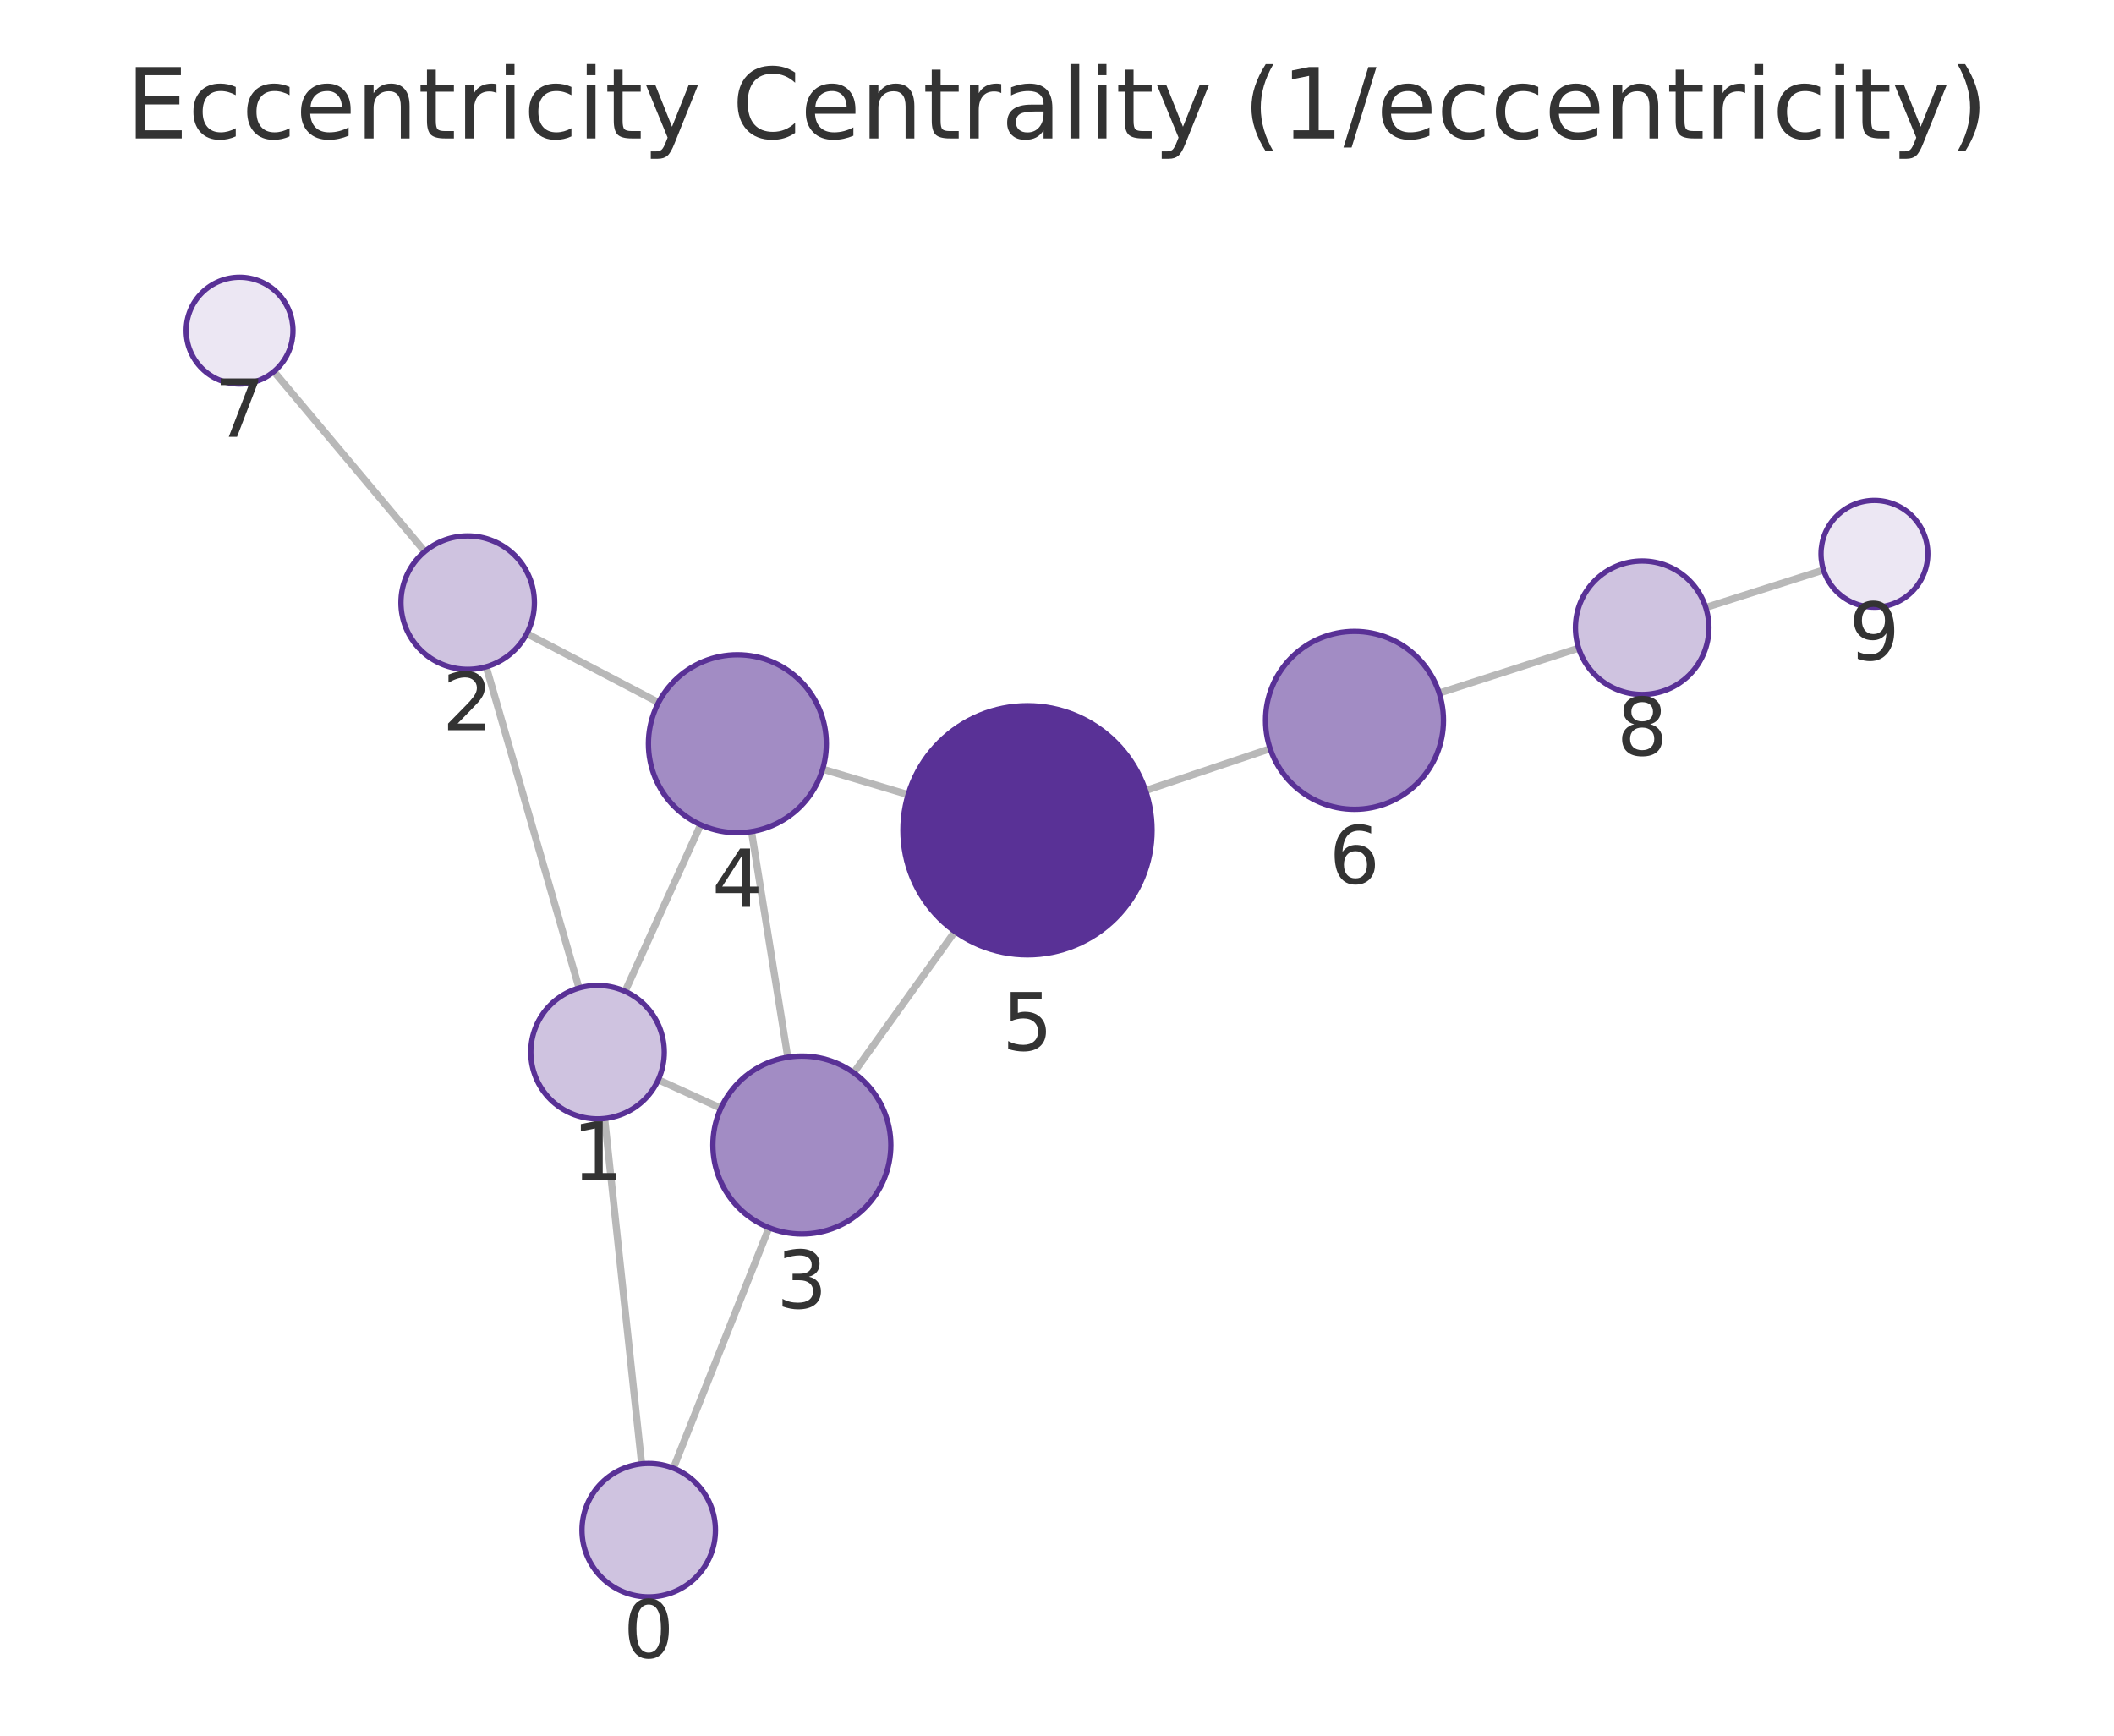
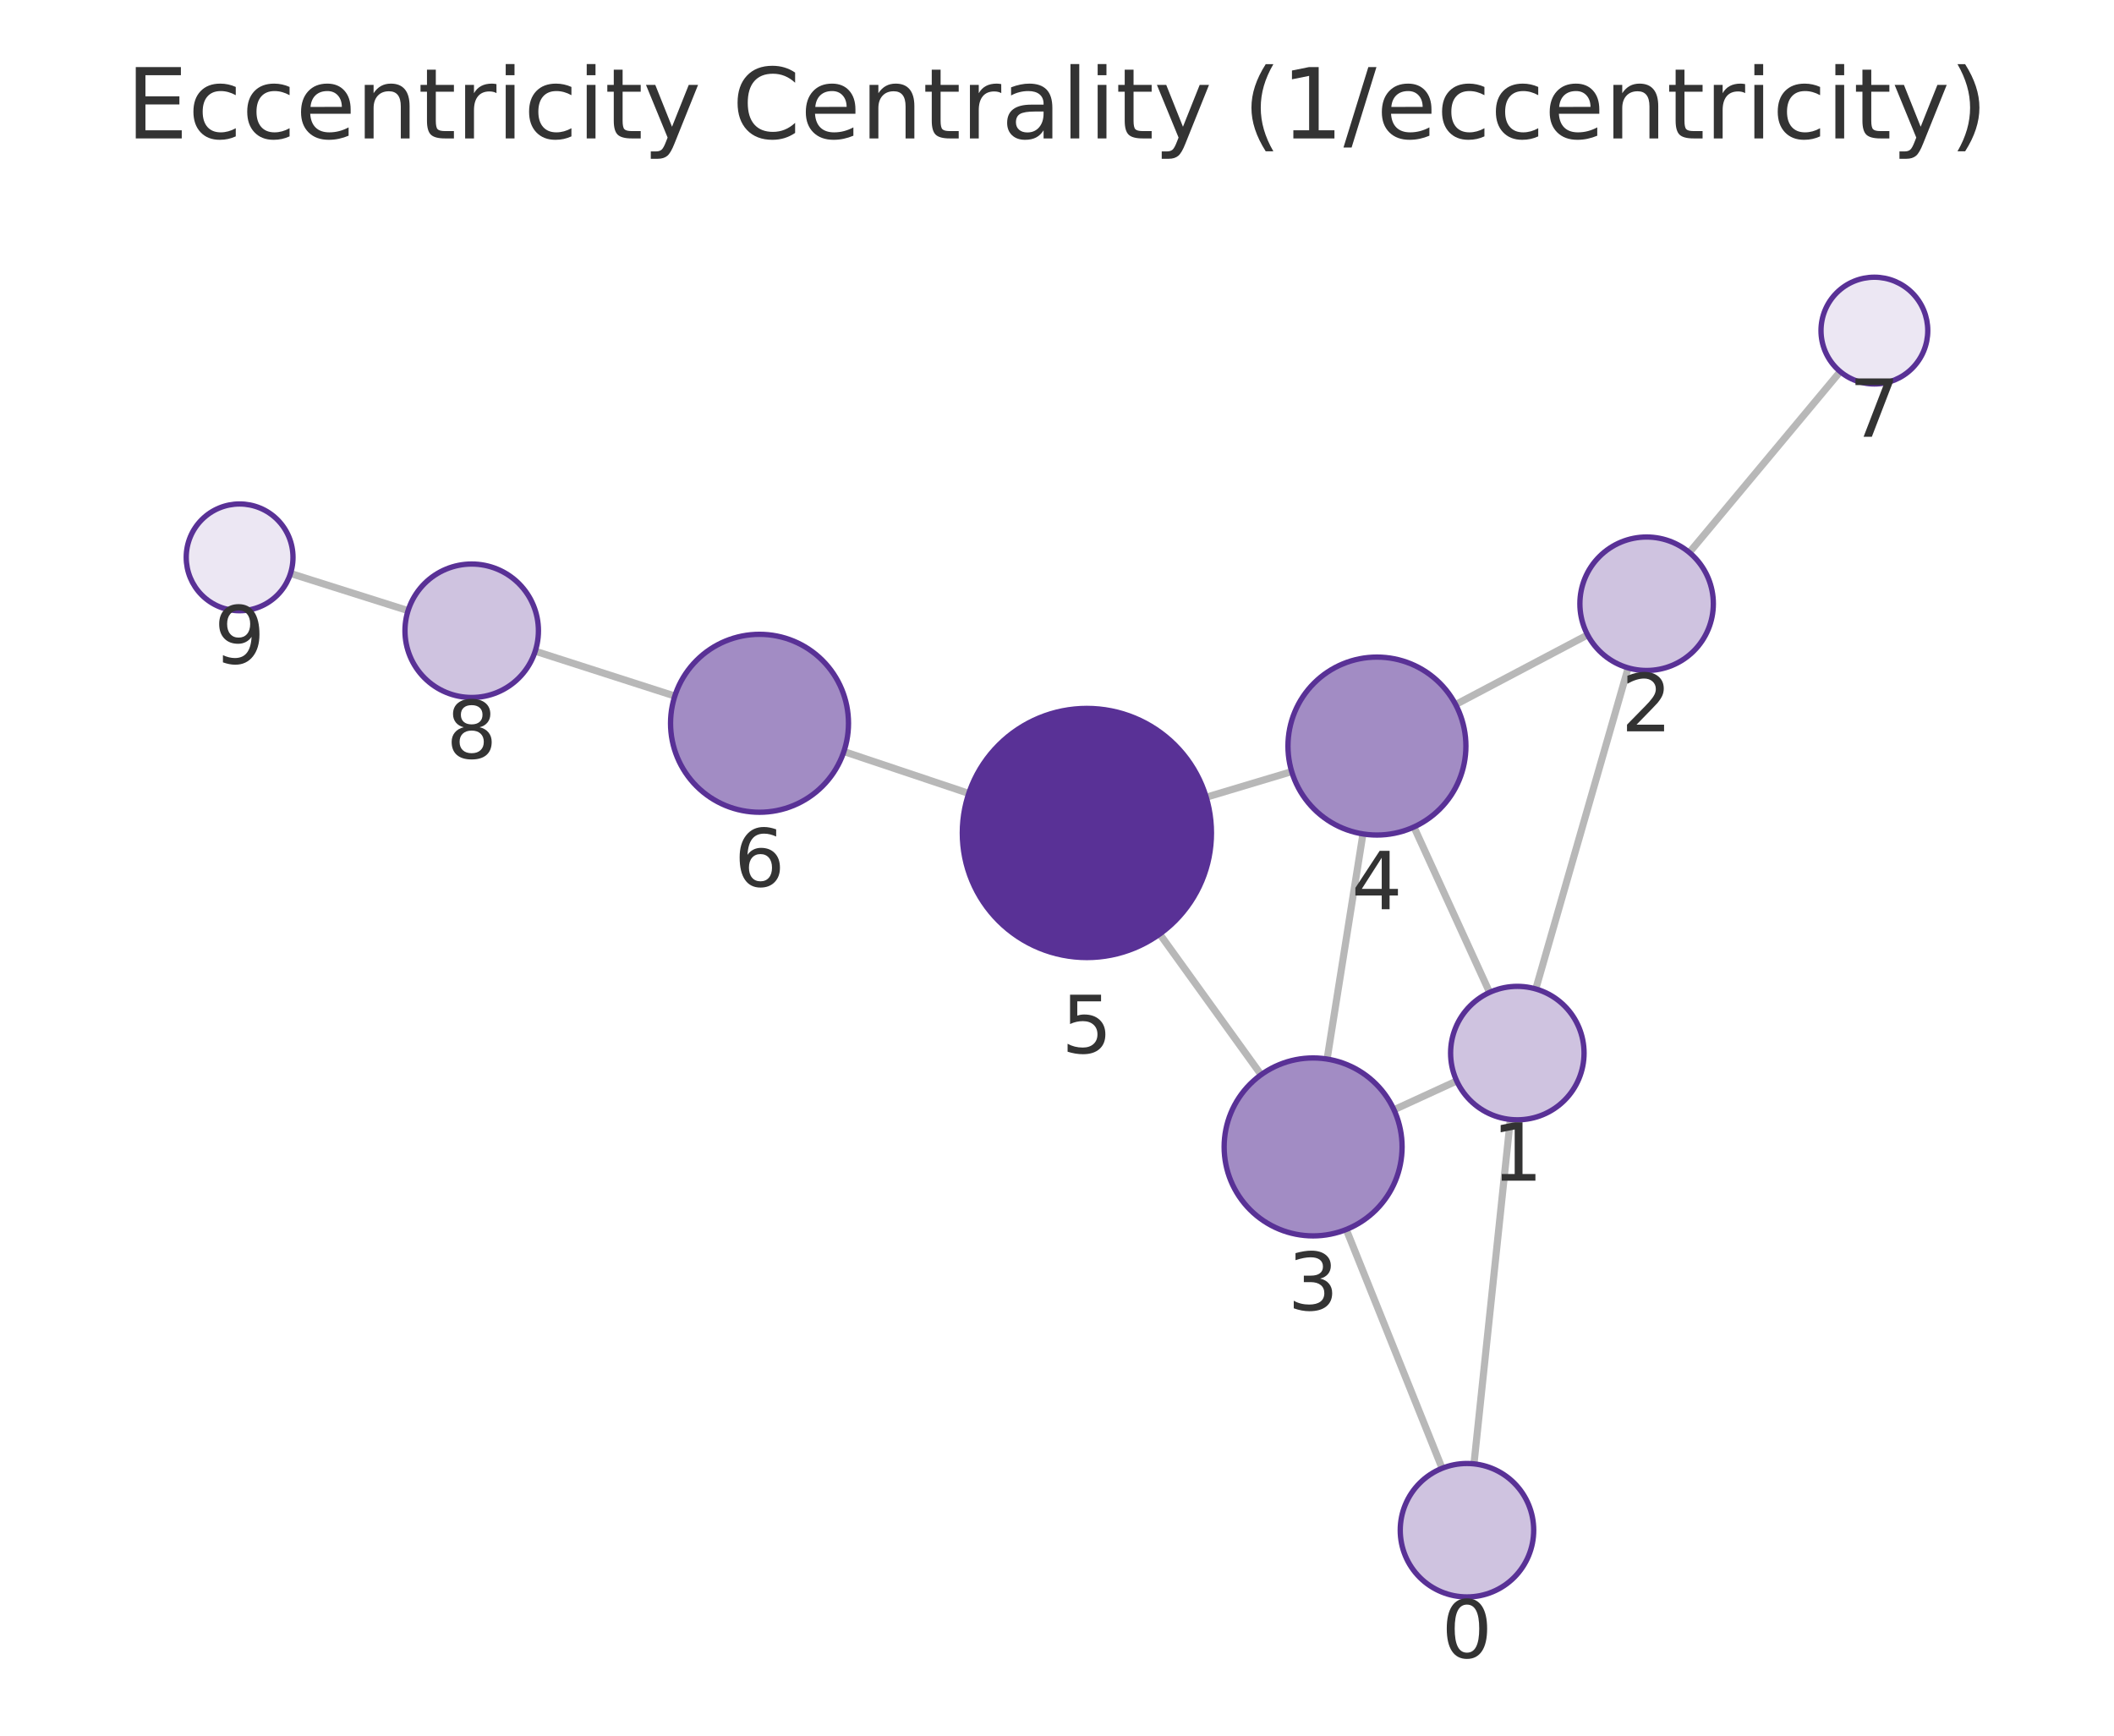
<svg xmlns="http://www.w3.org/2000/svg" xmlns:xlink="http://www.w3.org/1999/xlink" width="237.6pt" height="195.078pt" viewBox="0 0 237.6 195.078" version="1.1">
  <defs>
    <style type="text/css">*{stroke-linejoin: round; stroke-linecap: butt}</style>
  </defs>
  <g id="figure_1">
    <g id="patch_1">
      <path d="M 0 195.078  L 237.6 195.078  L 237.6 0  L 0 0  L 0 195.078  z " style="fill: none" />
    </g>
    <g id="axes_1">
      <g id="patch_2">
        <path d="M 7.2 187.878  L 230.4 187.878  L 230.4 21.558  L 7.2 21.558  L 7.2 187.878  z " style="fill: none" />
      </g>
      <g id="EdgeCollection_1">
-         <path d="M 72.113 164.528  L 67.958 125.713  " clip-path="url(#p05d714967e)" style="fill: #b8b8b8; stroke: #b8b8b8; stroke-width: 0.8" />
-         <path d="M 75.682 165.016  L 86.429 137.989  " clip-path="url(#p05d714967e)" style="fill: #b8b8b8; stroke: #b8b8b8; stroke-width: 0.8" />
-         <path d="M 65.078 111.05  L 54.647 74.94  " clip-path="url(#p05d714967e)" style="fill: #b8b8b8; stroke: #b8b8b8; stroke-width: 0.8" />
-         <path d="M 73.987 121.36  L 81.021 124.558  " clip-path="url(#p05d714967e)" style="fill: #b8b8b8; stroke: #b8b8b8; stroke-width: 0.8" />
-         <path d="M 70.257 111.425  L 78.747 92.699  " clip-path="url(#p05d714967e)" style="fill: #b8b8b8; stroke: #b8b8b8; stroke-width: 0.8" />
-         <path d="M 59.211 71.211  L 74.016 78.956  " clip-path="url(#p05d714967e)" style="fill: #b8b8b8; stroke: #b8b8b8; stroke-width: 0.8" />
-         <path d="M 47.746 61.987  L 30.785 41.757  " clip-path="url(#p05d714967e)" style="fill: #b8b8b8; stroke: #b8b8b8; stroke-width: 0.8" />
-         <path d="M 88.538 118.823  L 84.463 93.465  " clip-path="url(#p05d714967e)" style="fill: #b8b8b8; stroke: #b8b8b8; stroke-width: 0.8" />
-         <path d="M 95.95 120.569  L 107.326 104.697  " clip-path="url(#p05d714967e)" style="fill: #b8b8b8; stroke: #b8b8b8; stroke-width: 0.8" />
-         <path d="M 92.459 86.45  L 102.066 89.316  " clip-path="url(#p05d714967e)" style="fill: #b8b8b8; stroke: #b8b8b8; stroke-width: 0.8" />
-         <path d="M 128.752 88.857  L 142.759 84.15  " clip-path="url(#p05d714967e)" style="fill: #b8b8b8; stroke: #b8b8b8; stroke-width: 0.8" />
-         <path d="M 161.757 77.899  L 177.43 72.852  " clip-path="url(#p05d714967e)" style="fill: #b8b8b8; stroke: #b8b8b8; stroke-width: 0.8" />
-         <path d="M 191.716 68.278  L 204.952 64.065  " clip-path="url(#p05d714967e)" style="fill: #b8b8b8; stroke: #b8b8b8; stroke-width: 0.8" />
+         <path d="M 165.665 164.53  L 169.751 125.82  " clip-path="url(#pdb31c2c1c8)" style="fill: #b8b8b8; stroke: #b8b8b8; stroke-width: 0.8" />
+         <path d="M 162.084 165.028  L 151.311 138.188  " clip-path="url(#pdb31c2c1c8)" style="fill: #b8b8b8; stroke: #b8b8b8; stroke-width: 0.8" />
+         <path d="M 172.612 111.153  L 182.995 75.066  " clip-path="url(#pdb31c2c1c8)" style="fill: #b8b8b8; stroke: #b8b8b8; stroke-width: 0.8" />
+         <path d="M 163.724 121.493  L 156.673 124.732  " clip-path="url(#pdb31c2c1c8)" style="fill: #b8b8b8; stroke: #b8b8b8; stroke-width: 0.8" />
+         <path d="M 167.42 111.54  L 158.918 92.948  " clip-path="url(#pdb31c2c1c8)" style="fill: #b8b8b8; stroke: #b8b8b8; stroke-width: 0.8" />
+         <path d="M 178.436 71.359  L 163.603 79.187  " clip-path="url(#pdb31c2c1c8)" style="fill: #b8b8b8; stroke: #b8b8b8; stroke-width: 0.8" />
+         <path d="M 189.872 62.098  L 206.827 41.765  " clip-path="url(#pdb31c2c1c8)" style="fill: #b8b8b8; stroke: #b8b8b8; stroke-width: 0.8" />
+         <path d="M 149.159 119.032  L 153.187 93.73  " clip-path="url(#pdb31c2c1c8)" style="fill: #b8b8b8; stroke: #b8b8b8; stroke-width: 0.8" />
+         <path d="M 141.74 120.795  L 130.344 104.98  " clip-path="url(#pdb31c2c1c8)" style="fill: #b8b8b8; stroke: #b8b8b8; stroke-width: 0.8" />
+         <path d="M 145.18 86.724  L 135.569 89.604  " clip-path="url(#pdb31c2c1c8)" style="fill: #b8b8b8; stroke: #b8b8b8; stroke-width: 0.8" />
+         <path d="M 108.884 89.174  L 94.847 84.47  " clip-path="url(#pdb31c2c1c8)" style="fill: #b8b8b8; stroke: #b8b8b8; stroke-width: 0.8" />
+         <path d="M 75.845 78.232  L 60.156 73.189  " clip-path="url(#pdb31c2c1c8)" style="fill: #b8b8b8; stroke: #b8b8b8; stroke-width: 0.8" />
+         <path d="M 45.865 68.632  L 32.651 64.453  " clip-path="url(#pdb31c2c1c8)" style="fill: #b8b8b8; stroke: #b8b8b8; stroke-width: 0.8" />
      </g>
      <g id="VertexCollection_1">
-         <path d="M 72.911 179.485  C 74.9 179.485 76.808 178.695 78.214 177.288  C 79.621 175.882 80.411 173.974 80.411 171.985  C 80.411 169.996 79.621 168.088 78.214 166.682  C 76.808 165.275 74.9 164.485 72.911 164.485  C 70.922 164.485 69.014 165.275 67.608 166.682  C 66.201 168.088 65.411 169.996 65.411 171.985  C 65.411 173.974 66.201 175.882 67.608 177.288  C 69.014 178.695 70.922 179.485 72.911 179.485  z " clip-path="url(#p05d714967e)" style="fill: #cfc3e0; stroke: #593196; stroke-width: 0.6" />
-         <path d="M 67.16 125.756  C 69.149 125.756 71.057 124.965 72.463 123.559  C 73.869 122.153 74.66 120.245 74.66 118.256  C 74.66 116.267 73.869 114.359 72.463 112.952  C 71.057 111.546 69.149 110.756 67.16 110.756  C 65.171 110.756 63.263 111.546 61.856 112.952  C 60.45 114.359 59.66 116.267 59.66 118.256  C 59.66 120.245 60.45 122.153 61.856 123.559  C 63.263 124.965 65.171 125.756 67.16 125.756  z " clip-path="url(#p05d714967e)" style="fill: #cfc3e0; stroke: #593196; stroke-width: 0.6" />
-         <path d="M 52.565 75.234  C 54.554 75.234 56.462 74.444 57.868 73.038  C 59.275 71.631 60.065 69.723 60.065 67.734  C 60.065 65.745 59.275 63.837 57.868 62.431  C 56.462 61.025 54.554 60.234 52.565 60.234  C 50.576 60.234 48.668 61.025 47.262 62.431  C 45.855 63.837 45.065 65.745 45.065 67.734  C 45.065 69.723 45.855 71.631 47.262 73.038  C 48.668 74.444 50.576 75.234 52.565 75.234  z " clip-path="url(#p05d714967e)" style="fill: #cfc3e0; stroke: #593196; stroke-width: 0.6" />
-         <path d="M 90.124 138.697  C 92.777 138.697 95.32 137.643 97.196 135.768  C 99.071 133.893 100.124 131.349 100.124 128.697  C 100.124 126.045 99.071 123.501 97.196 121.626  C 95.32 119.75 92.777 118.697 90.124 118.697  C 87.472 118.697 84.929 119.75 83.053 121.626  C 81.178 123.501 80.124 126.045 80.124 128.697  C 80.124 131.349 81.178 133.893 83.053 135.768  C 84.929 137.643 87.472 138.697 90.124 138.697  z " clip-path="url(#p05d714967e)" style="fill: #a28cc4; stroke: #593196; stroke-width: 0.6" />
-         <path d="M 82.877 93.592  C 85.529 93.592 88.072 92.538 89.948 90.663  C 91.823 88.788 92.877 86.244 92.877 83.592  C 92.877 80.94 91.823 78.396 89.948 76.521  C 88.072 74.646 85.529 73.592 82.877 73.592  C 80.225 73.592 77.681 74.646 75.806 76.521  C 73.93 78.396 72.877 80.94 72.877 83.592  C 72.877 86.244 73.93 88.788 75.806 90.663  C 77.681 92.538 80.225 93.592 82.877 93.592  z " clip-path="url(#p05d714967e)" style="fill: #a28cc4; stroke: #593196; stroke-width: 0.6" />
-         <path d="M 115.482 107.318  C 119.195 107.318 122.756 105.843 125.381 103.217  C 128.007 100.592 129.482 97.03 129.482 93.318  C 129.482 89.605 128.007 86.044 125.381 83.418  C 122.756 80.793 119.195 79.318 115.482 79.318  C 111.769 79.318 108.208 80.793 105.582 83.418  C 102.957 86.044 101.482 89.605 101.482 93.318  C 101.482 97.03 102.957 100.592 105.582 103.217  C 108.208 105.843 111.769 107.318 115.482 107.318  z " clip-path="url(#p05d714967e)" style="fill: #593196; stroke: #593196; stroke-width: 0.6" />
-         <path d="M 152.238 90.964  C 154.89 90.964 157.434 89.91 159.309 88.035  C 161.184 86.16 162.238 83.616 162.238 80.964  C 162.238 78.312 161.184 75.768 159.309 73.893  C 157.434 72.017 154.89 70.964 152.238 70.964  C 149.586 70.964 147.042 72.017 145.167 73.893  C 143.292 75.768 142.238 78.312 142.238 80.964  C 142.238 83.616 143.292 86.16 145.167 88.035  C 147.042 89.91 149.586 90.964 152.238 90.964  z " clip-path="url(#p05d714967e)" style="fill: #a28cc4; stroke: #593196; stroke-width: 0.6" />
-         <path d="M 26.93 43.159  C 28.522 43.159 30.048 42.527 31.173 41.402  C 32.298 40.277 32.93 38.751 32.93 37.159  C 32.93 35.568 32.298 34.042 31.173 32.917  C 30.048 31.792 28.522 31.159 26.93 31.159  C 25.339 31.159 23.813 31.792 22.688 32.917  C 21.563 34.042 20.93 35.568 20.93 37.159  C 20.93 38.751 21.563 40.277 22.688 41.402  C 23.813 42.527 25.339 43.159 26.93 43.159  z " clip-path="url(#p05d714967e)" style="fill: #ece7f3; stroke: #593196; stroke-width: 0.6" />
-         <path d="M 184.569 78.054  C 186.558 78.054 188.466 77.263 189.873 75.857  C 191.279 74.45 192.069 72.543 192.069 70.554  C 192.069 68.565 191.279 66.657 189.873 65.25  C 188.466 63.844 186.558 63.054 184.569 63.054  C 182.58 63.054 180.673 63.844 179.266 65.25  C 177.86 66.657 177.069 68.565 177.069 70.554  C 177.069 72.543 177.86 74.45 179.266 75.857  C 180.673 77.263 182.58 78.054 184.569 78.054  z " clip-path="url(#p05d714967e)" style="fill: #cfc3e0; stroke: #593196; stroke-width: 0.6" />
-         <path d="M 210.67 68.244  C 212.261 68.244 213.787 67.612 214.912 66.487  C 216.037 65.362 216.67 63.836 216.67 62.244  C 216.67 60.653 216.037 59.127 214.912 58.002  C 213.787 56.877 212.261 56.244 210.67 56.244  C 209.078 56.244 207.552 56.877 206.427 58.002  C 205.302 59.127 204.67 60.653 204.67 62.244  C 204.67 63.836 205.302 65.362 206.427 66.487  C 207.552 67.612 209.078 68.244 210.67 68.244  z " clip-path="url(#p05d714967e)" style="fill: #ece7f3; stroke: #593196; stroke-width: 0.6" />
+         <path d="M 164.878 179.488  C 166.867 179.488 168.774 178.698 170.181 177.292  C 171.587 175.885 172.378 173.977 172.378 171.988  C 172.378 169.999 171.587 168.092 170.181 166.685  C 168.774 165.279 166.867 164.488 164.878 164.488  C 162.888 164.488 160.981 165.279 159.574 166.685  C 158.168 168.092 157.378 169.999 157.378 171.988  C 157.378 173.977 158.168 175.885 159.574 177.292  C 160.981 178.698 162.888 179.488 164.878 179.488  z " clip-path="url(#pdb31c2c1c8)" style="fill: #cfc3e0; stroke: #593196; stroke-width: 0.6" />
+         <path d="M 170.538 125.861  C 172.528 125.861 174.435 125.071 175.842 123.664  C 177.248 122.258 178.038 120.35 178.038 118.361  C 178.038 116.372 177.248 114.464 175.842 113.058  C 174.435 111.651 172.528 110.861 170.538 110.861  C 168.549 110.861 166.642 111.651 165.235 113.058  C 163.829 114.464 163.038 116.372 163.038 118.361  C 163.038 120.35 163.829 122.258 165.235 123.664  C 166.642 125.071 168.549 125.861 170.538 125.861  z " clip-path="url(#pdb31c2c1c8)" style="fill: #cfc3e0; stroke: #593196; stroke-width: 0.6" />
+         <path d="M 185.069 75.358  C 187.058 75.358 188.966 74.568 190.372 73.162  C 191.779 71.755 192.569 69.847 192.569 67.858  C 192.569 65.869 191.779 63.961 190.372 62.555  C 188.966 61.149 187.058 60.358 185.069 60.358  C 183.08 60.358 181.172 61.149 179.766 62.555  C 178.359 63.961 177.569 65.869 177.569 67.858  C 177.569 69.847 178.359 71.755 179.766 73.162  C 181.172 74.568 183.08 75.358 185.069 75.358  z " clip-path="url(#pdb31c2c1c8)" style="fill: #cfc3e0; stroke: #593196; stroke-width: 0.6" />
+         <path d="M 147.586 138.908  C 150.238 138.908 152.782 137.854 154.657 135.979  C 156.533 134.104 157.586 131.56 157.586 128.908  C 157.586 126.256 156.533 123.712 154.657 121.837  C 152.782 119.962 150.238 118.908 147.586 118.908  C 144.934 118.908 142.391 119.962 140.515 121.837  C 138.64 123.712 137.586 126.256 137.586 128.908  C 137.586 131.56 138.64 134.104 140.515 135.979  C 142.391 137.854 144.934 138.908 147.586 138.908  z " clip-path="url(#pdb31c2c1c8)" style="fill: #a28cc4; stroke: #593196; stroke-width: 0.6" />
+         <path d="M 154.759 93.854  C 157.411 93.854 159.955 92.8 161.83 90.925  C 163.706 89.05 164.759 86.506 164.759 83.854  C 164.759 81.202 163.706 78.658 161.83 76.783  C 159.955 74.908 157.411 73.854 154.759 73.854  C 152.107 73.854 149.564 74.908 147.688 76.783  C 145.813 78.658 144.759 81.202 144.759 83.854  C 144.759 86.506 145.813 89.05 147.688 90.925  C 149.564 92.8 152.107 93.854 154.759 93.854  z " clip-path="url(#pdb31c2c1c8)" style="fill: #a28cc4; stroke: #593196; stroke-width: 0.6" />
+         <path d="M 122.159 107.622  C 125.871 107.622 129.433 106.147 132.058 103.522  C 134.683 100.896 136.159 97.335 136.159 93.622  C 136.159 89.909 134.683 86.348 132.058 83.723  C 129.433 81.097 125.871 79.622 122.159 79.622  C 118.446 79.622 114.884 81.097 112.259 83.723  C 109.634 86.348 108.159 89.909 108.159 93.622  C 108.159 97.335 109.634 100.896 112.259 103.522  C 114.884 106.147 118.446 107.622 122.159 107.622  z " clip-path="url(#pdb31c2c1c8)" style="fill: #593196; stroke: #593196; stroke-width: 0.6" />
+         <path d="M 85.365 91.293  C 88.017 91.293 90.561 90.239 92.436 88.364  C 94.312 86.489 95.365 83.945 95.365 81.293  C 95.365 78.641 94.312 76.097 92.436 74.222  C 90.561 72.346 88.017 71.293 85.365 71.293  C 82.713 71.293 80.169 72.346 78.294 74.222  C 76.419 76.097 75.365 78.641 75.365 81.293  C 75.365 83.945 76.419 86.489 78.294 88.364  C 80.169 90.239 82.713 91.293 85.365 91.293  z " clip-path="url(#pdb31c2c1c8)" style="fill: #a28cc4; stroke: #593196; stroke-width: 0.6" />
+         <path d="M 210.669 43.157  C 212.261 43.157 213.787 42.524 214.912 41.399  C 216.037 40.274 216.669 38.748 216.669 37.157  C 216.669 35.565 216.037 34.039 214.912 32.914  C 213.787 31.789 212.261 31.157 210.669 31.157  C 209.078 31.157 207.552 31.789 206.427 32.914  C 205.302 34.039 204.669 35.565 204.669 37.157  C 204.669 38.748 205.302 40.274 206.427 41.399  C 207.552 42.524 209.078 43.157 210.669 43.157  z " clip-path="url(#pdb31c2c1c8)" style="fill: #ece7f3; stroke: #593196; stroke-width: 0.6" />
+         <path d="M 53.016 78.394  C 55.005 78.394 56.912 77.604 58.319 76.197  C 59.725 74.791 60.516 72.883 60.516 70.894  C 60.516 68.905 59.725 66.997 58.319 65.59  C 56.912 64.184 55.005 63.394 53.016 63.394  C 51.027 63.394 49.119 64.184 47.712 65.59  C 46.306 66.997 45.516 68.905 45.516 70.894  C 45.516 72.883 46.306 74.791 47.712 76.197  C 49.119 77.604 51.027 78.394 53.016 78.394  z " clip-path="url(#pdb31c2c1c8)" style="fill: #cfc3e0; stroke: #593196; stroke-width: 0.6" />
+         <path d="M 26.931 68.643  C 28.522 68.643 30.048 68.011 31.173 66.886  C 32.298 65.761 32.931 64.234 32.931 62.643  C 32.931 61.052 32.298 59.526 31.173 58.401  C 30.048 57.275 28.522 56.643 26.931 56.643  C 25.339 56.643 23.813 57.275 22.688 58.401  C 21.563 59.526 20.931 61.052 20.931 62.643  C 20.931 64.234 21.563 65.761 22.688 66.886  C 23.813 68.011 25.339 68.643 26.931 68.643  z " clip-path="url(#pdb31c2c1c8)" style="fill: #ece7f3; stroke: #593196; stroke-width: 0.6" />
      </g>
      <g id="text_1">
-         <g clip-path="url(#p05d714967e)">
-           <g style="fill: #333333" transform="translate(70.04788 186.3229) scale(0.09 -0.09)">
+         <g clip-path="url(#pdb31c2c1c8)">
+           <g style="fill: #333333" transform="translate(162.0144 186.3264) scale(0.09 -0.09)">
            <defs>
              <path id="DejaVuSans-13" d="M 2034 4250  Q 1547 4250 1301 3770  Q 1056 3291 1056 2328  Q 1056 1369 1301 889  Q 1547 409 2034 409  Q 2525 409 2770 889  Q 3016 1369 3016 2328  Q 3016 3291 2770 3770  Q 2525 4250 2034 4250  z M 2034 4750  Q 2819 4750 3233 4129  Q 3647 3509 3647 2328  Q 3647 1150 3233 529  Q 2819 -91 2034 -91  Q 1250 -91 836 529  Q 422 1150 422 2328  Q 422 3509 836 4129  Q 1250 4750 2034 4750  z " transform="scale(0.015625)" />
            </defs>
            <use xlink:href="#DejaVuSans-13" />
          </g>
        </g>
      </g>
      <g id="text_2">
-         <g clip-path="url(#p05d714967e)">
-           <g style="fill: #333333" transform="translate(64.29654 132.5936) scale(0.09 -0.09)">
+         <g clip-path="url(#pdb31c2c1c8)">
+           <g style="fill: #333333" transform="translate(167.6754 132.6989) scale(0.09 -0.09)">
            <defs>
              <path id="DejaVuSans-14" d="M 794 531  L 1825 531  L 1825 4091  L 703 3866  L 703 4441  L 1819 4666  L 2450 4666  L 2450 531  L 3481 531  L 3481 0  L 794 0  L 794 531  z " transform="scale(0.015625)" />
            </defs>
            <use xlink:href="#DejaVuSans-14" />
          </g>
        </g>
      </g>
      <g id="text_3">
-         <g clip-path="url(#p05d714967e)">
-           <g style="fill: #333333" transform="translate(49.70192 82.07216) scale(0.09 -0.09)">
+         <g clip-path="url(#pdb31c2c1c8)">
+           <g style="fill: #333333" transform="translate(182.2059 82.1962) scale(0.09 -0.09)">
            <defs>
              <path id="DejaVuSans-15" d="M 1228 531  L 3431 531  L 3431 0  L 469 0  L 469 531  Q 828 903 1448 1529  Q 2069 2156 2228 2338  Q 2531 2678 2651 2914  Q 2772 3150 2772 3378  Q 2772 3750 2511 3984  Q 2250 4219 1831 4219  Q 1534 4219 1204 4116  Q 875 4013 500 3803  L 500 4441  Q 881 4594 1212 4672  Q 1544 4750 1819 4750  Q 2544 4750 2975 4387  Q 3406 4025 3406 3419  Q 3406 3131 3298 2873  Q 3191 2616 2906 2266  Q 2828 2175 2409 1742  Q 1991 1309 1228 531  z " transform="scale(0.015625)" />
            </defs>
            <use xlink:href="#DejaVuSans-15" />
          </g>
        </g>
      </g>
      <g id="text_4">
-         <g clip-path="url(#p05d714967e)">
-           <g style="fill: #333333" transform="translate(87.26136 147.0346) scale(0.09 -0.09)">
+         <g clip-path="url(#pdb31c2c1c8)">
+           <g style="fill: #333333" transform="translate(144.7233 147.2458) scale(0.09 -0.09)">
            <defs>
              <path id="DejaVuSans-16" d="M 2597 2516  Q 3050 2419 3304 2112  Q 3559 1806 3559 1356  Q 3559 666 3084 287  Q 2609 -91 1734 -91  Q 1441 -91 1130 -33  Q 819 25 488 141  L 488 750  Q 750 597 1062 519  Q 1375 441 1716 441  Q 2309 441 2620 675  Q 2931 909 2931 1356  Q 2931 1769 2642 2001  Q 2353 2234 1838 2234  L 1294 2234  L 1294 2753  L 1863 2753  Q 2328 2753 2575 2939  Q 2822 3125 2822 3475  Q 2822 3834 2567 4026  Q 2313 4219 1838 4219  Q 1578 4219 1281 4162  Q 984 4106 628 3988  L 628 4550  Q 988 4650 1302 4700  Q 1616 4750 1894 4750  Q 2613 4750 3031 4423  Q 3450 4097 3450 3541  Q 3450 3153 3228 2886  Q 3006 2619 2597 2516  z " transform="scale(0.015625)" />
            </defs>
            <use xlink:href="#DejaVuSans-16" />
          </g>
        </g>
      </g>
      <g id="text_5">
-         <g clip-path="url(#p05d714967e)">
-           <g style="fill: #333333" transform="translate(80.01351 101.9298) scale(0.09 -0.09)">
+         <g clip-path="url(#pdb31c2c1c8)">
+           <g style="fill: #333333" transform="translate(151.8963 102.1918) scale(0.09 -0.09)">
            <defs>
              <path id="DejaVuSans-17" d="M 2419 4116  L 825 1625  L 2419 1625  L 2419 4116  z M 2253 4666  L 3047 4666  L 3047 1625  L 3713 1625  L 3713 1100  L 3047 1100  L 3047 0  L 2419 0  L 2419 1100  L 313 1100  L 313 1709  L 2253 4666  z " transform="scale(0.015625)" />
            </defs>
            <use xlink:href="#DejaVuSans-17" />
          </g>
        </g>
      </g>
      <g id="text_6">
-         <g clip-path="url(#p05d714967e)">
-           <g style="fill: #333333" transform="translate(112.6187 118.0555) scale(0.09 -0.09)">
+         <g clip-path="url(#pdb31c2c1c8)">
+           <g style="fill: #333333" transform="translate(119.2954 118.3601) scale(0.09 -0.09)">
            <defs>
              <path id="DejaVuSans-18" d="M 691 4666  L 3169 4666  L 3169 4134  L 1269 4134  L 1269 2991  Q 1406 3038 1543 3061  Q 1681 3084 1819 3084  Q 2600 3084 3056 2656  Q 3513 2228 3513 1497  Q 3513 744 3044 326  Q 2575 -91 1722 -91  Q 1428 -91 1123 -41  Q 819 9 494 109  L 494 744  Q 775 591 1075 516  Q 1375 441 1709 441  Q 2250 441 2565 725  Q 2881 1009 2881 1497  Q 2881 1984 2565 2268  Q 2250 2553 1709 2553  Q 1456 2553 1204 2497  Q 953 2441 691 2322  L 691 4666  z " transform="scale(0.015625)" />
            </defs>
            <use xlink:href="#DejaVuSans-18" />
          </g>
        </g>
      </g>
      <g id="text_7">
-         <g clip-path="url(#p05d714967e)">
-           <g style="fill: #333333" transform="translate(149.375 99.30164) scale(0.09 -0.09)">
+         <g clip-path="url(#pdb31c2c1c8)">
+           <g style="fill: #333333" transform="translate(82.50204 99.63069) scale(0.09 -0.09)">
            <defs>
              <path id="DejaVuSans-19" d="M 2113 2584  Q 1688 2584 1439 2293  Q 1191 2003 1191 1497  Q 1191 994 1439 701  Q 1688 409 2113 409  Q 2538 409 2786 701  Q 3034 994 3034 1497  Q 3034 2003 2786 2293  Q 2538 2584 2113 2584  z M 3366 4563  L 3366 3988  Q 3128 4100 2886 4159  Q 2644 4219 2406 4219  Q 1781 4219 1451 3797  Q 1122 3375 1075 2522  Q 1259 2794 1537 2939  Q 1816 3084 2150 3084  Q 2853 3084 3261 2657  Q 3669 2231 3669 1497  Q 3669 778 3244 343  Q 2819 -91 2113 -91  Q 1303 -91 875 529  Q 447 1150 447 2328  Q 447 3434 972 4092  Q 1497 4750 2381 4750  Q 2619 4750 2861 4703  Q 3103 4656 3366 4563  z " transform="scale(0.015625)" />
            </defs>
            <use xlink:href="#DejaVuSans-19" />
          </g>
        </g>
      </g>
      <g id="text_8">
-         <g clip-path="url(#p05d714967e)">
-           <g style="fill: #333333" transform="translate(24.06736 49.09736) scale(0.09 -0.09)">
+         <g clip-path="url(#pdb31c2c1c8)">
+           <g style="fill: #333333" transform="translate(207.8062 49.09456) scale(0.09 -0.09)">
            <defs>
              <path id="DejaVuSans-1a" d="M 525 4666  L 3525 4666  L 3525 4397  L 1831 0  L 1172 0  L 2766 4134  L 525 4134  L 525 4666  z " transform="scale(0.015625)" />
            </defs>
            <use xlink:href="#DejaVuSans-1a" />
          </g>
        </g>
      </g>
      <g id="text_9">
-         <g clip-path="url(#p05d714967e)">
-           <g style="fill: #333333" transform="translate(181.7063 84.89143) scale(0.09 -0.09)">
+         <g clip-path="url(#pdb31c2c1c8)">
+           <g style="fill: #333333" transform="translate(50.15241 85.23168) scale(0.09 -0.09)">
            <defs>
              <path id="DejaVuSans-1b" d="M 2034 2216  Q 1584 2216 1326 1975  Q 1069 1734 1069 1313  Q 1069 891 1326 650  Q 1584 409 2034 409  Q 2484 409 2743 651  Q 3003 894 3003 1313  Q 3003 1734 2745 1975  Q 2488 2216 2034 2216  z M 1403 2484  Q 997 2584 770 2862  Q 544 3141 544 3541  Q 544 4100 942 4425  Q 1341 4750 2034 4750  Q 2731 4750 3128 4425  Q 3525 4100 3525 3541  Q 3525 3141 3298 2862  Q 3072 2584 2669 2484  Q 3125 2378 3379 2068  Q 3634 1759 3634 1313  Q 3634 634 3220 271  Q 2806 -91 2034 -91  Q 1263 -91 848 271  Q 434 634 434 1313  Q 434 1759 690 2068  Q 947 2378 1403 2484  z M 1172 3481  Q 1172 3119 1398 2916  Q 1625 2713 2034 2713  Q 2441 2713 2670 2916  Q 2900 3119 2900 3481  Q 2900 3844 2670 4047  Q 2441 4250 2034 4250  Q 1625 4250 1398 4047  Q 1172 3844 1172 3481  z " transform="scale(0.015625)" />
            </defs>
            <use xlink:href="#DejaVuSans-1b" />
          </g>
        </g>
      </g>
      <g id="text_10">
-         <g clip-path="url(#p05d714967e)">
-           <g style="fill: #333333" transform="translate(207.8064 74.18235) scale(0.09 -0.09)">
+         <g clip-path="url(#pdb31c2c1c8)">
+           <g style="fill: #333333" transform="translate(24.06756 74.58107) scale(0.09 -0.09)">
            <defs>
              <path id="DejaVuSans-1c" d="M 703 97  L 703 672  Q 941 559 1184 500  Q 1428 441 1663 441  Q 2288 441 2617 861  Q 2947 1281 2994 2138  Q 2813 1869 2534 1725  Q 2256 1581 1919 1581  Q 1219 1581 811 2004  Q 403 2428 403 3163  Q 403 3881 828 4315  Q 1253 4750 1959 4750  Q 2769 4750 3195 4129  Q 3622 3509 3622 2328  Q 3622 1225 3098 567  Q 2575 -91 1691 -91  Q 1453 -91 1209 -44  Q 966 3 703 97  z M 1959 2075  Q 2384 2075 2632 2365  Q 2881 2656 2881 3163  Q 2881 3666 2632 3958  Q 2384 4250 1959 4250  Q 1534 4250 1286 3958  Q 1038 3666 1038 3163  Q 1038 2656 1286 2365  Q 1534 2075 1959 2075  z " transform="scale(0.015625)" />
            </defs>
            <use xlink:href="#DejaVuSans-1c" />
          </g>
        </g>
      </g>
      <g id="matplotlib.axis_1" />
      <g id="matplotlib.axis_2" />
      <g id="text_11">
        <g style="fill: #333333" transform="translate(14.18141 15.55828) scale(0.11 -0.11)">
          <defs>
            <path id="DejaVuSans-28" d="M 628 4666  L 3578 4666  L 3578 4134  L 1259 4134  L 1259 2753  L 3481 2753  L 3481 2222  L 1259 2222  L 1259 531  L 3634 531  L 3634 0  L 628 0  L 628 4666  z " transform="scale(0.015625)" />
            <path id="DejaVuSans-46" d="M 3122 3366  L 3122 2828  Q 2878 2963 2633 3030  Q 2388 3097 2138 3097  Q 1578 3097 1268 2742  Q 959 2388 959 1747  Q 959 1106 1268 751  Q 1578 397 2138 397  Q 2388 397 2633 464  Q 2878 531 3122 666  L 3122 134  Q 2881 22 2623 -34  Q 2366 -91 2075 -91  Q 1284 -91 818 406  Q 353 903 353 1747  Q 353 2603 823 3093  Q 1294 3584 2113 3584  Q 2378 3584 2631 3529  Q 2884 3475 3122 3366  z " transform="scale(0.015625)" />
            <path id="DejaVuSans-48" d="M 3597 1894  L 3597 1613  L 953 1613  Q 991 1019 1311 708  Q 1631 397 2203 397  Q 2534 397 2845 478  Q 3156 559 3463 722  L 3463 178  Q 3153 47 2828 -22  Q 2503 -91 2169 -91  Q 1331 -91 842 396  Q 353 884 353 1716  Q 353 2575 817 3079  Q 1281 3584 2069 3584  Q 2775 3584 3186 3129  Q 3597 2675 3597 1894  z M 3022 2063  Q 3016 2534 2758 2815  Q 2500 3097 2075 3097  Q 1594 3097 1305 2825  Q 1016 2553 972 2059  L 3022 2063  z " transform="scale(0.015625)" />
            <path id="DejaVuSans-51" d="M 3513 2113  L 3513 0  L 2938 0  L 2938 2094  Q 2938 2591 2744 2837  Q 2550 3084 2163 3084  Q 1697 3084 1428 2787  Q 1159 2491 1159 1978  L 1159 0  L 581 0  L 581 3500  L 1159 3500  L 1159 2956  Q 1366 3272 1645 3428  Q 1925 3584 2291 3584  Q 2894 3584 3203 3211  Q 3513 2838 3513 2113  z " transform="scale(0.015625)" />
            <path id="DejaVuSans-57" d="M 1172 4494  L 1172 3500  L 2356 3500  L 2356 3053  L 1172 3053  L 1172 1153  Q 1172 725 1289 603  Q 1406 481 1766 481  L 2356 481  L 2356 0  L 1766 0  Q 1100 0 847 248  Q 594 497 594 1153  L 594 3053  L 172 3053  L 172 3500  L 594 3500  L 594 4494  L 1172 4494  z " transform="scale(0.015625)" />
            <path id="DejaVuSans-55" d="M 2631 2963  Q 2534 3019 2420 3045  Q 2306 3072 2169 3072  Q 1681 3072 1420 2755  Q 1159 2438 1159 1844  L 1159 0  L 581 0  L 581 3500  L 1159 3500  L 1159 2956  Q 1341 3275 1631 3429  Q 1922 3584 2338 3584  Q 2397 3584 2469 3576  Q 2541 3569 2628 3553  L 2631 2963  z " transform="scale(0.015625)" />
            <path id="DejaVuSans-4c" d="M 603 3500  L 1178 3500  L 1178 0  L 603 0  L 603 3500  z M 603 4863  L 1178 4863  L 1178 4134  L 603 4134  L 603 4863  z " transform="scale(0.015625)" />
            <path id="DejaVuSans-5c" d="M 2059 -325  Q 1816 -950 1584 -1140  Q 1353 -1331 966 -1331  L 506 -1331  L 506 -850  L 844 -850  Q 1081 -850 1212 -737  Q 1344 -625 1503 -206  L 1606 56  L 191 3500  L 800 3500  L 1894 763  L 2988 3500  L 3597 3500  L 2059 -325  z " transform="scale(0.015625)" />
            <path id="DejaVuSans-3" transform="scale(0.015625)" />
            <path id="DejaVuSans-26" d="M 4122 4306  L 4122 3641  Q 3803 3938 3442 4084  Q 3081 4231 2675 4231  Q 1875 4231 1450 3742  Q 1025 3253 1025 2328  Q 1025 1406 1450 917  Q 1875 428 2675 428  Q 3081 428 3442 575  Q 3803 722 4122 1019  L 4122 359  Q 3791 134 3420 21  Q 3050 -91 2638 -91  Q 1578 -91 968 557  Q 359 1206 359 2328  Q 359 3453 968 4101  Q 1578 4750 2638 4750  Q 3056 4750 3426 4639  Q 3797 4528 4122 4306  z " transform="scale(0.015625)" />
            <path id="DejaVuSans-44" d="M 2194 1759  Q 1497 1759 1228 1600  Q 959 1441 959 1056  Q 959 750 1161 570  Q 1363 391 1709 391  Q 2188 391 2477 730  Q 2766 1069 2766 1631  L 2766 1759  L 2194 1759  z M 3341 1997  L 3341 0  L 2766 0  L 2766 531  Q 2569 213 2275 61  Q 1981 -91 1556 -91  Q 1019 -91 701 211  Q 384 513 384 1019  Q 384 1609 779 1909  Q 1175 2209 1959 2209  L 2766 2209  L 2766 2266  Q 2766 2663 2505 2880  Q 2244 3097 1772 3097  Q 1472 3097 1187 3025  Q 903 2953 641 2809  L 641 3341  Q 956 3463 1253 3523  Q 1550 3584 1831 3584  Q 2591 3584 2966 3190  Q 3341 2797 3341 1997  z " transform="scale(0.015625)" />
            <path id="DejaVuSans-4f" d="M 603 4863  L 1178 4863  L 1178 0  L 603 0  L 603 4863  z " transform="scale(0.015625)" />
            <path id="DejaVuSans-b" d="M 1984 4856  Q 1566 4138 1362 3434  Q 1159 2731 1159 2009  Q 1159 1288 1364 580  Q 1569 -128 1984 -844  L 1484 -844  Q 1016 -109 783 600  Q 550 1309 550 2009  Q 550 2706 781 3412  Q 1013 4119 1484 4856  L 1984 4856  z " transform="scale(0.015625)" />
            <path id="DejaVuSans-12" d="M 1625 4666  L 2156 4666  L 531 -594  L 0 -594  L 1625 4666  z " transform="scale(0.015625)" />
            <path id="DejaVuSans-c" d="M 513 4856  L 1013 4856  Q 1481 4119 1714 3412  Q 1947 2706 1947 2009  Q 1947 1309 1714 600  Q 1481 -109 1013 -844  L 513 -844  Q 928 -128 1133 580  Q 1338 1288 1338 2009  Q 1338 2731 1133 3434  Q 928 4138 513 4856  z " transform="scale(0.015625)" />
          </defs>
          <use xlink:href="#DejaVuSans-28" />
          <use xlink:href="#DejaVuSans-46" transform="translate(63.1875 0)" />
          <use xlink:href="#DejaVuSans-46" transform="translate(118.1719 0)" />
          <use xlink:href="#DejaVuSans-48" transform="translate(173.1562 0)" />
          <use xlink:href="#DejaVuSans-51" transform="translate(234.6875 0)" />
          <use xlink:href="#DejaVuSans-57" transform="translate(298.0625 0)" />
          <use xlink:href="#DejaVuSans-55" transform="translate(337.2656 0)" />
          <use xlink:href="#DejaVuSans-4c" transform="translate(378.375 0)" />
          <use xlink:href="#DejaVuSans-46" transform="translate(406.1562 0)" />
          <use xlink:href="#DejaVuSans-4c" transform="translate(461.1406 0)" />
          <use xlink:href="#DejaVuSans-57" transform="translate(488.9219 0)" />
          <use xlink:href="#DejaVuSans-5c" transform="translate(528.125 0)" />
          <use xlink:href="#DejaVuSans-3" transform="translate(587.3125 0)" />
          <use xlink:href="#DejaVuSans-26" transform="translate(619.0938 0)" />
          <use xlink:href="#DejaVuSans-48" transform="translate(688.9219 0)" />
          <use xlink:href="#DejaVuSans-51" transform="translate(750.4531 0)" />
          <use xlink:href="#DejaVuSans-57" transform="translate(813.8281 0)" />
          <use xlink:href="#DejaVuSans-55" transform="translate(853.0312 0)" />
          <use xlink:href="#DejaVuSans-44" transform="translate(894.1406 0)" />
          <use xlink:href="#DejaVuSans-4f" transform="translate(955.4219 0)" />
          <use xlink:href="#DejaVuSans-4c" transform="translate(983.2031 0)" />
          <use xlink:href="#DejaVuSans-57" transform="translate(1010.984 0)" />
          <use xlink:href="#DejaVuSans-5c" transform="translate(1050.188 0)" />
          <use xlink:href="#DejaVuSans-3" transform="translate(1109.375 0)" />
          <use xlink:href="#DejaVuSans-b" transform="translate(1141.156 0)" />
          <use xlink:href="#DejaVuSans-14" transform="translate(1180.172 0)" />
          <use xlink:href="#DejaVuSans-12" transform="translate(1243.797 0)" />
          <use xlink:href="#DejaVuSans-48" transform="translate(1277.484 0)" />
          <use xlink:href="#DejaVuSans-46" transform="translate(1339.016 0)" />
          <use xlink:href="#DejaVuSans-46" transform="translate(1394 0)" />
          <use xlink:href="#DejaVuSans-48" transform="translate(1448.984 0)" />
          <use xlink:href="#DejaVuSans-51" transform="translate(1510.516 0)" />
          <use xlink:href="#DejaVuSans-57" transform="translate(1573.891 0)" />
          <use xlink:href="#DejaVuSans-55" transform="translate(1613.094 0)" />
          <use xlink:href="#DejaVuSans-4c" transform="translate(1654.203 0)" />
          <use xlink:href="#DejaVuSans-46" transform="translate(1681.984 0)" />
          <use xlink:href="#DejaVuSans-4c" transform="translate(1736.969 0)" />
          <use xlink:href="#DejaVuSans-57" transform="translate(1764.75 0)" />
          <use xlink:href="#DejaVuSans-5c" transform="translate(1803.953 0)" />
          <use xlink:href="#DejaVuSans-c" transform="translate(1863.141 0)" />
        </g>
      </g>
    </g>
  </g>
  <defs>
-     <clipPath id="p05d714967e">
+     <clipPath id="pdb31c2c1c8">
      <rect x="7.2" y="21.558" width="223.2" height="166.32" />
    </clipPath>
  </defs>
</svg>
